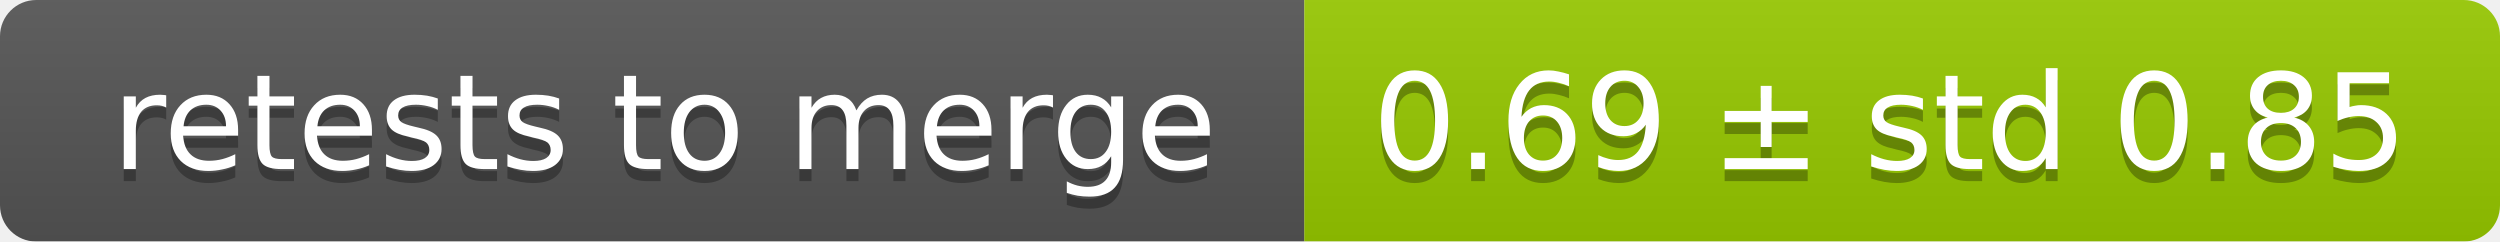
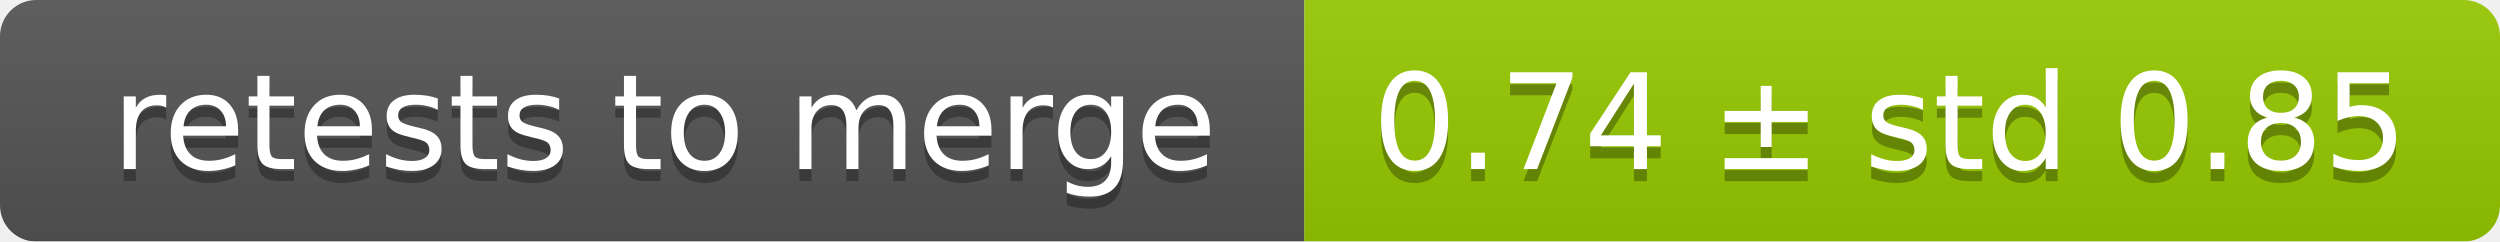
<svg xmlns="http://www.w3.org/2000/svg" width="207" height="20">
  <linearGradient id="smooth" x2="0" y2="100%">
    <stop offset="0" stop-color="#bbb" stop-opacity=".1" />
    <stop offset="1" stop-opacity=".1" />
  </linearGradient>
  <mask id="round">
    <rect width="207" height="20" rx="3" fill="#fff" />
  </mask>
  <g mask="url(#round)">
    <rect width="108" height="20" fill="#555" />
    <rect x="108" width="99" height="20" fill="#97ca00" />
    <rect width="207" height="20" fill="url(#smooth)" />
  </g>
  <g fill="#fff" text-anchor="middle" font-family="DejaVu Sans,Verdana,Geneva,sans-serif" font-size="11">
    <text x="55" y="15" fill="#010101" fill-opacity=".3">retests to merge</text>
    <text x="55" y="14">retests to merge</text>
-     <text x="156.5" y="15" fill="#010101" fill-opacity=".3">0.69 ± std 0.85</text>
-     <text x="156.5" y="14">0.69 ± std 0.85</text>
+     <text x="156.5" y="15" fill="#010101" fill-opacity=".3">0.74 ± std 0.85</text>
+     <text x="156.5" y="14">0.74 ± std 0.85</text>
  </g>
</svg>
